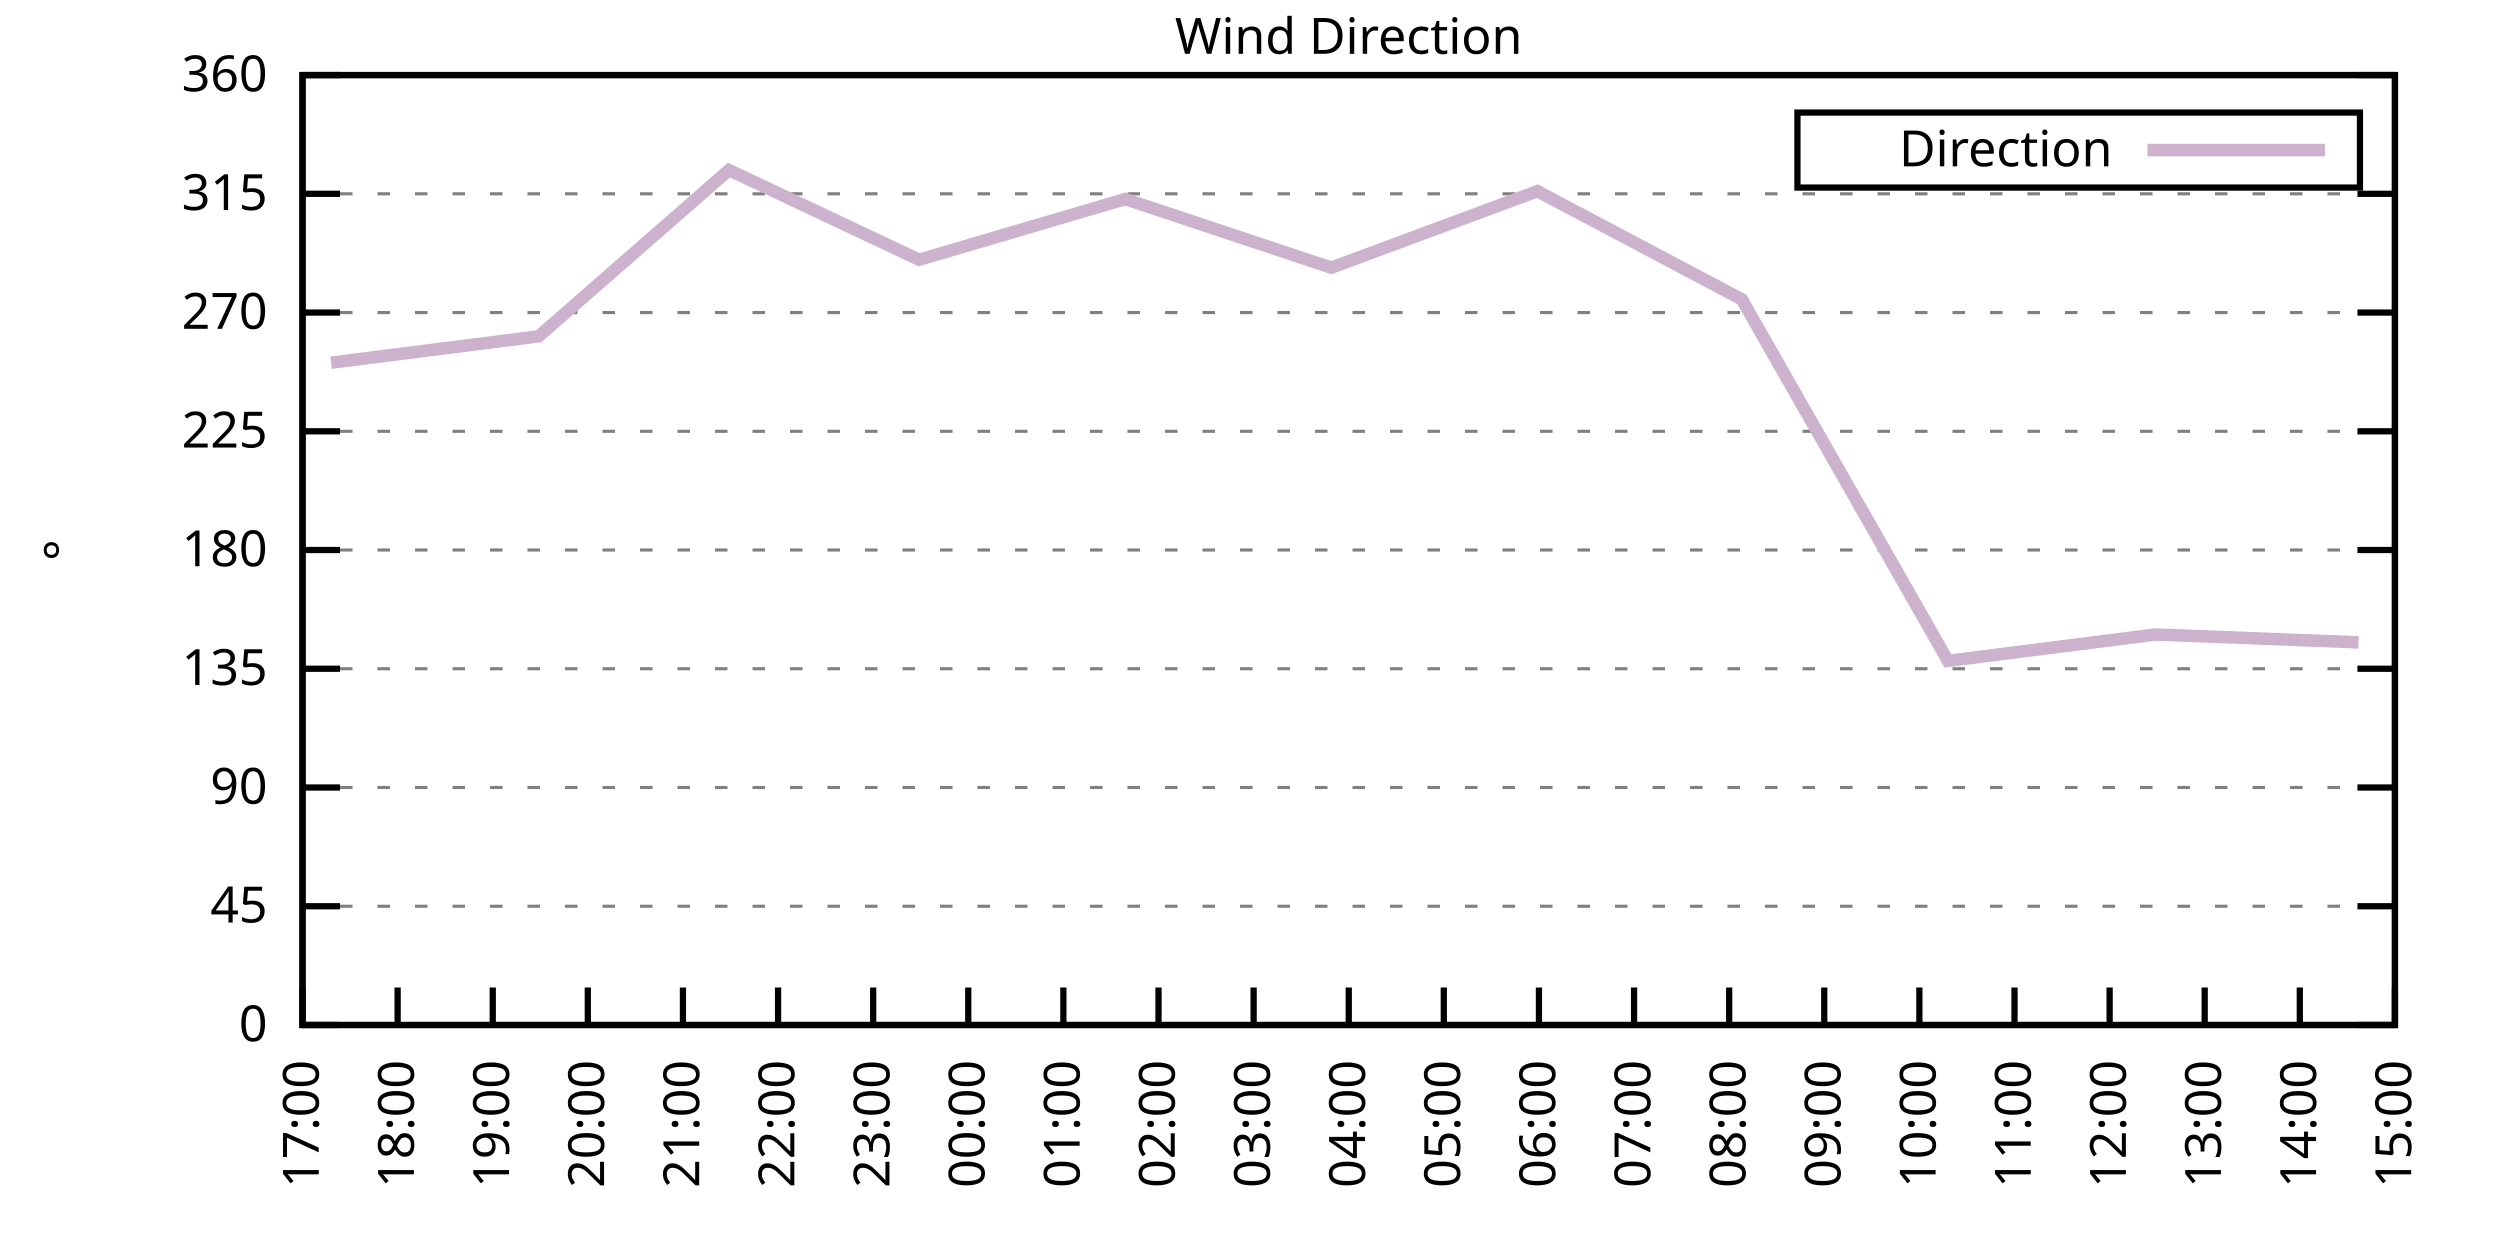
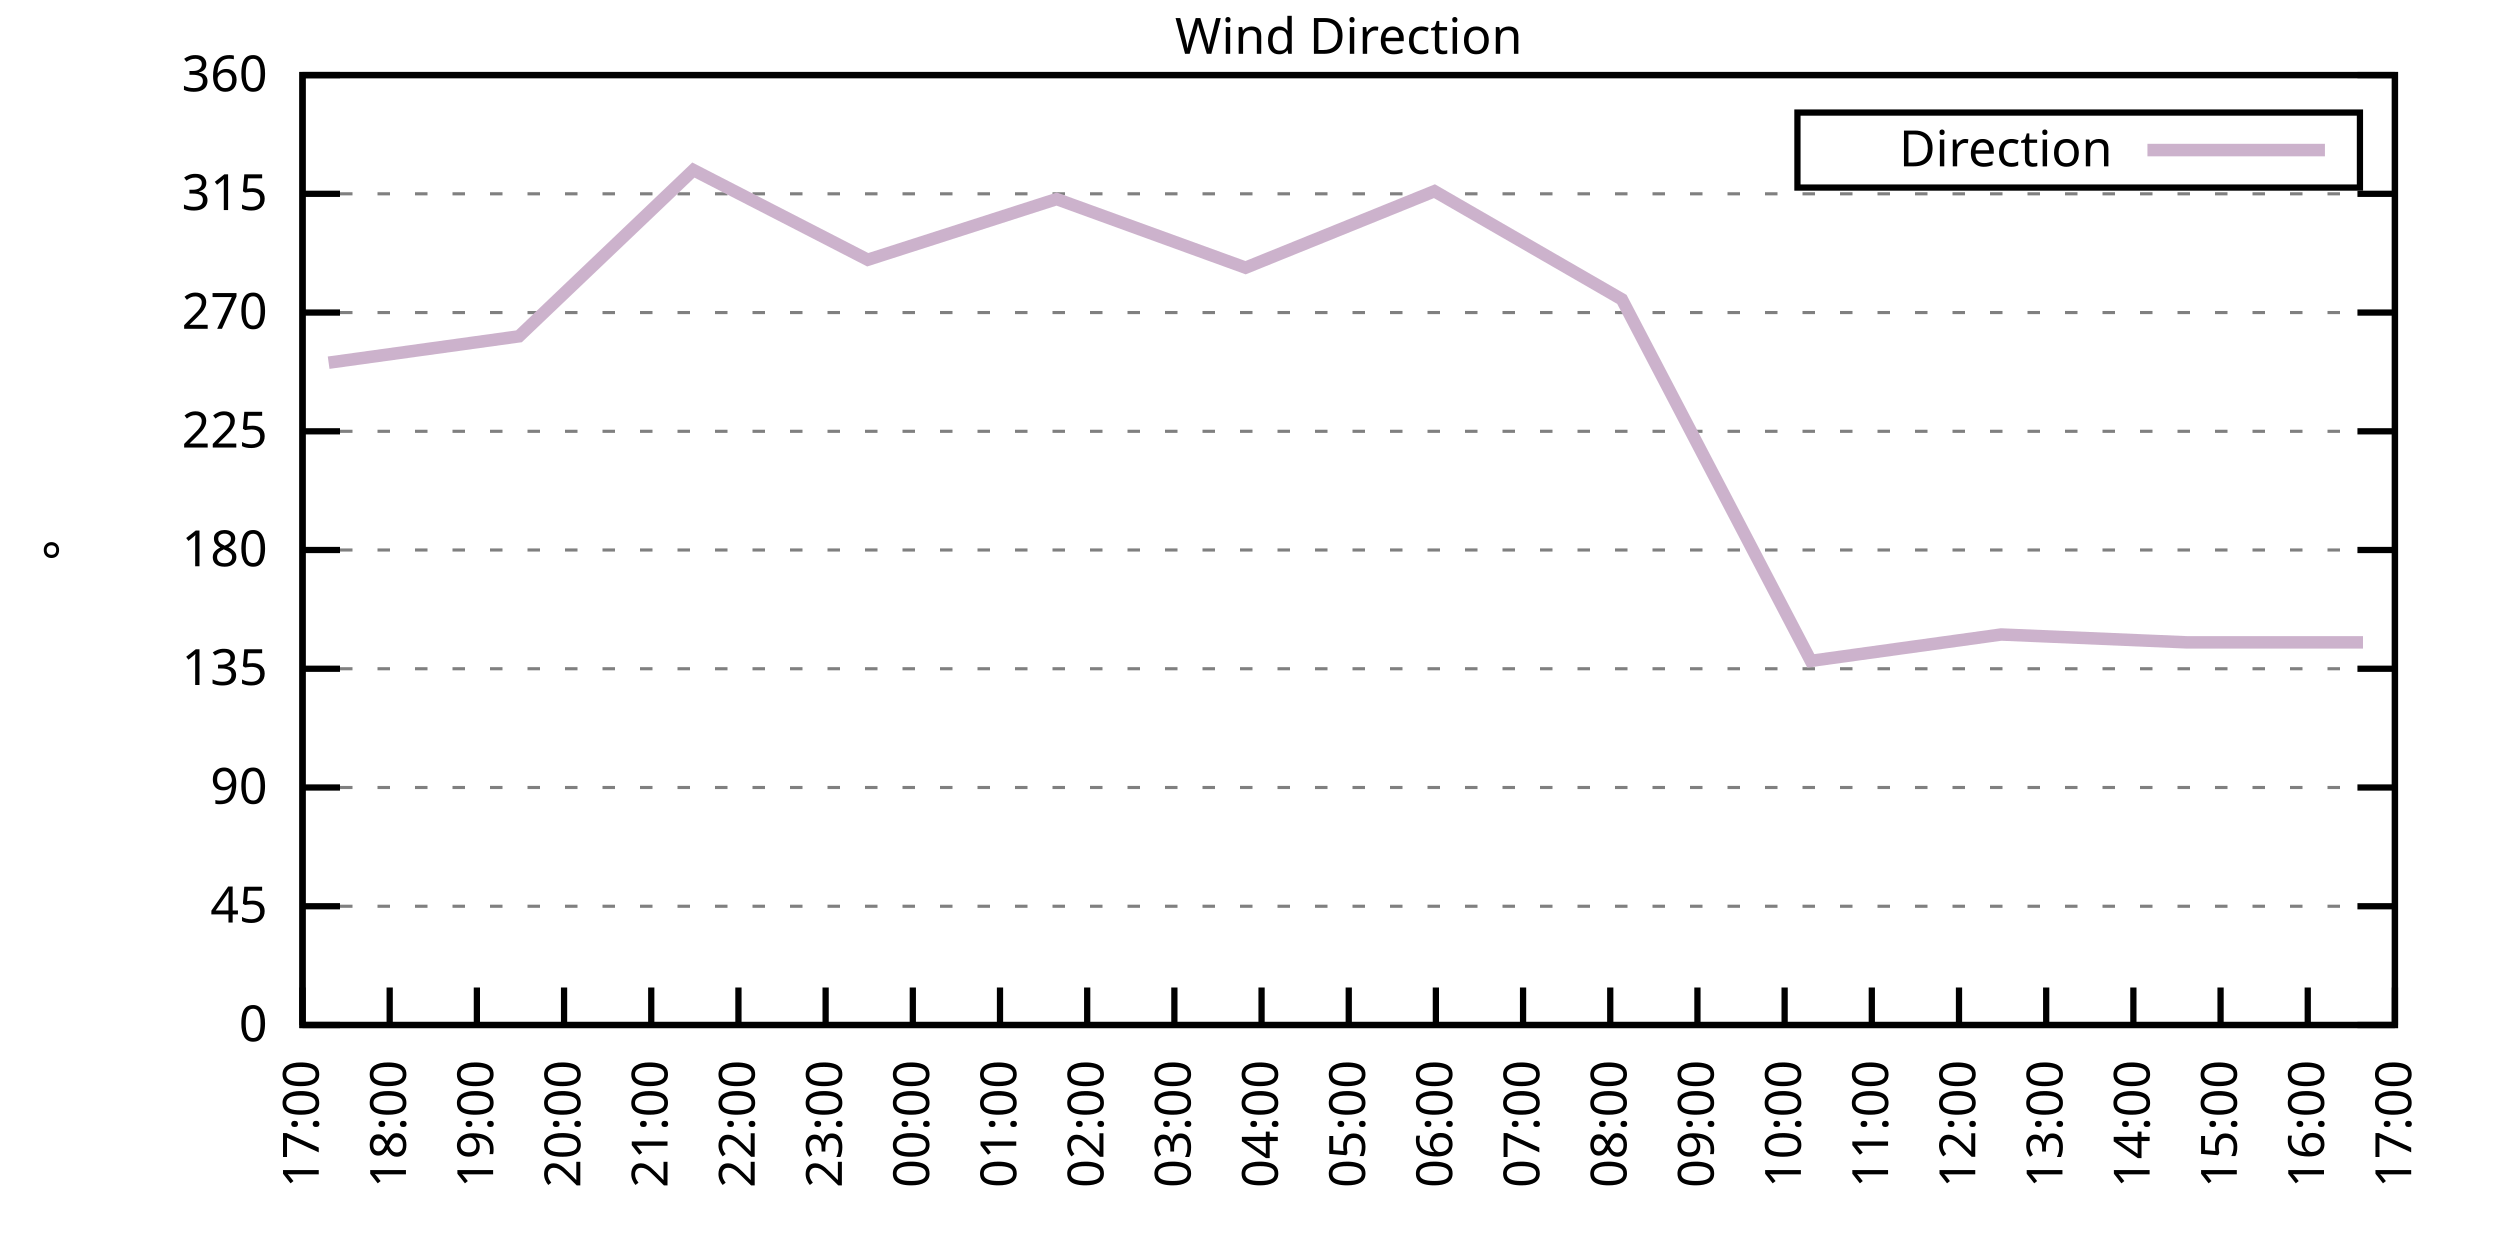
<svg xmlns="http://www.w3.org/2000/svg" xmlns:xlink="http://www.w3.org/1999/xlink" width="400" height="200" viewBox="0 0 400 200">
  <g id="gnuplot_canvas">
    <rect x="0" y="0" width="400" height="200" fill="none" />
    <defs>
      <circle id="gpDot" r="0.5" stroke-width="0.5" stroke="currentColor" />
      <path id="gpPt0" stroke-width="0.333" stroke="currentColor" d="M-1,0 h2 M0,-1 v2" />
      <path id="gpPt1" stroke-width="0.333" stroke="currentColor" d="M-1,-1 L1,1 M1,-1 L-1,1" />
      <path id="gpPt2" stroke-width="0.333" stroke="currentColor" d="M-1,0 L1,0 M0,-1 L0,1 M-1,-1 L1,1 M-1,1 L1,-1" />
      <rect id="gpPt3" stroke-width="0.333" stroke="currentColor" x="-1" y="-1" width="2" height="2" />
      <rect id="gpPt4" stroke-width="0.333" stroke="currentColor" fill="currentColor" x="-1" y="-1" width="2" height="2" />
      <circle id="gpPt5" stroke-width="0.333" stroke="currentColor" cx="0" cy="0" r="1" />
      <use xlink:href="#gpPt5" id="gpPt6" fill="currentColor" stroke="none" />
      <path id="gpPt7" stroke-width="0.333" stroke="currentColor" d="M0,-1.33 L-1.33,0.67 L1.33,0.67 z" />
      <use xlink:href="#gpPt7" id="gpPt8" fill="currentColor" stroke="none" />
      <use xlink:href="#gpPt7" id="gpPt9" stroke="currentColor" transform="rotate(180)" />
      <use xlink:href="#gpPt9" id="gpPt10" fill="currentColor" stroke="none" />
      <use xlink:href="#gpPt3" id="gpPt11" stroke="currentColor" transform="rotate(45)" />
      <use xlink:href="#gpPt11" id="gpPt12" fill="currentColor" stroke="none" />
      <path id="gpPt13" stroke-width="0.333" stroke="currentColor" d="M0,1.330 L1.265,0.411 L0.782,-1.067 L-0.782,-1.076 L-1.265,0.411 z" />
      <use xlink:href="#gpPt13" id="gpPt14" fill="currentColor" stroke="none" />
      <filter id="textbox" filterUnits="objectBoundingBox" x="0" y="0" height="1" width="1">
        <feFlood flood-color="white" flood-opacity="1" result="bgnd" />
        <feComposite in="SourceGraphic" in2="bgnd" operator="atop" />
      </filter>
      <filter id="greybox" filterUnits="objectBoundingBox" x="0" y="0" height="1" width="1">
        <feFlood flood-color="lightgrey" flood-opacity="1" result="grey" />
        <feComposite in="SourceGraphic" in2="grey" operator="atop" />
      </filter>
    </defs>
    <g fill="none" color="white" stroke="currentColor" stroke-width="1.00" stroke-linecap="butt" stroke-linejoin="miter">
</g>
    <g fill="none" color="black" stroke="currentColor" stroke-width="1.00" stroke-linecap="butt" stroke-linejoin="miter">
      <g stroke="none" shape-rendering="crispEdges">
        <polygon fill="rgb(255, 255, 255)" points="48.40,164.00 383.18,164.00 383.18,12.02 48.40,12.02 " />
      </g>
    </g>
    <g fill="none" color="black" stroke="currentColor" stroke-width="1.00" stroke-linecap="butt" stroke-linejoin="miter">
</g>
    <g fill="none" color="black" stroke="black" stroke-width="0.50" stroke-linecap="butt" stroke-linejoin="miter">
</g>
    <g fill="none" color="gray" stroke="currentColor" stroke-width="0.50" stroke-linecap="butt" stroke-linejoin="miter">
      <path stroke="gray" stroke-dasharray="2,4" class="gridline" d="M48.40,164.00 L383.19,164.00  " />
    </g>
    <g fill="none" color="gray" stroke="gray" stroke-width="1.00" stroke-linecap="butt" stroke-linejoin="miter">
</g>
    <g fill="none" color="black" stroke="currentColor" stroke-width="1.00" stroke-linecap="butt" stroke-linejoin="miter">
      <path stroke="black" d="M48.40,164.00 L54.40,164.00 M383.19,164.00 L377.19,164.00  " />
      <g transform="translate(42.80,166.60)" stroke="none" fill="black" font-family="Sans" font-size="8.00" text-anchor="end">
        <text>
          <tspan font-family="Sans"> 0</tspan>
        </text>
      </g>
    </g>
    <g fill="none" color="black" stroke="currentColor" stroke-width="1.00" stroke-linecap="butt" stroke-linejoin="miter">
</g>
    <g fill="none" color="black" stroke="black" stroke-width="0.50" stroke-linecap="butt" stroke-linejoin="miter">
</g>
    <g fill="none" color="gray" stroke="currentColor" stroke-width="0.50" stroke-linecap="butt" stroke-linejoin="miter">
      <path stroke="gray" stroke-dasharray="2,4" class="gridline" d="M48.40,145.00 L383.19,145.00  " />
    </g>
    <g fill="none" color="gray" stroke="gray" stroke-width="1.00" stroke-linecap="butt" stroke-linejoin="miter">
</g>
    <g fill="none" color="black" stroke="currentColor" stroke-width="1.00" stroke-linecap="butt" stroke-linejoin="miter">
      <path stroke="black" d="M48.40,145.00 L54.40,145.00 M383.19,145.00 L377.19,145.00  " />
      <g transform="translate(42.80,147.60)" stroke="none" fill="black" font-family="Sans" font-size="8.00" text-anchor="end">
        <text>
          <tspan font-family="Sans"> 45</tspan>
        </text>
      </g>
    </g>
    <g fill="none" color="black" stroke="currentColor" stroke-width="1.00" stroke-linecap="butt" stroke-linejoin="miter">
</g>
    <g fill="none" color="black" stroke="black" stroke-width="0.50" stroke-linecap="butt" stroke-linejoin="miter">
</g>
    <g fill="none" color="gray" stroke="currentColor" stroke-width="0.50" stroke-linecap="butt" stroke-linejoin="miter">
      <path stroke="gray" stroke-dasharray="2,4" class="gridline" d="M48.40,126.00 L383.19,126.00  " />
    </g>
    <g fill="none" color="gray" stroke="gray" stroke-width="1.00" stroke-linecap="butt" stroke-linejoin="miter">
</g>
    <g fill="none" color="black" stroke="currentColor" stroke-width="1.00" stroke-linecap="butt" stroke-linejoin="miter">
      <path stroke="black" d="M48.40,126.00 L54.40,126.00 M383.19,126.00 L377.19,126.00  " />
      <g transform="translate(42.80,128.60)" stroke="none" fill="black" font-family="Sans" font-size="8.00" text-anchor="end">
        <text>
          <tspan font-family="Sans"> 90</tspan>
        </text>
      </g>
    </g>
    <g fill="none" color="black" stroke="currentColor" stroke-width="1.00" stroke-linecap="butt" stroke-linejoin="miter">
</g>
    <g fill="none" color="black" stroke="black" stroke-width="0.50" stroke-linecap="butt" stroke-linejoin="miter">
</g>
    <g fill="none" color="gray" stroke="currentColor" stroke-width="0.50" stroke-linecap="butt" stroke-linejoin="miter">
      <path stroke="gray" stroke-dasharray="2,4" class="gridline" d="M48.40,107.00 L383.19,107.00  " />
    </g>
    <g fill="none" color="gray" stroke="gray" stroke-width="1.00" stroke-linecap="butt" stroke-linejoin="miter">
</g>
    <g fill="none" color="black" stroke="currentColor" stroke-width="1.00" stroke-linecap="butt" stroke-linejoin="miter">
      <path stroke="black" d="M48.40,107.00 L54.40,107.00 M383.19,107.00 L377.19,107.00  " />
      <g transform="translate(42.80,109.60)" stroke="none" fill="black" font-family="Sans" font-size="8.00" text-anchor="end">
        <text>
          <tspan font-family="Sans"> 135</tspan>
        </text>
      </g>
    </g>
    <g fill="none" color="black" stroke="currentColor" stroke-width="1.00" stroke-linecap="butt" stroke-linejoin="miter">
</g>
    <g fill="none" color="black" stroke="black" stroke-width="0.50" stroke-linecap="butt" stroke-linejoin="miter">
</g>
    <g fill="none" color="gray" stroke="currentColor" stroke-width="0.50" stroke-linecap="butt" stroke-linejoin="miter">
      <path stroke="gray" stroke-dasharray="2,4" class="gridline" d="M48.40,88.00 L383.19,88.00  " />
    </g>
    <g fill="none" color="gray" stroke="gray" stroke-width="1.00" stroke-linecap="butt" stroke-linejoin="miter">
</g>
    <g fill="none" color="black" stroke="currentColor" stroke-width="1.00" stroke-linecap="butt" stroke-linejoin="miter">
      <path stroke="black" d="M48.40,88.00 L54.40,88.00 M383.19,88.00 L377.19,88.00  " />
      <g transform="translate(42.80,90.60)" stroke="none" fill="black" font-family="Sans" font-size="8.00" text-anchor="end">
        <text>
          <tspan font-family="Sans"> 180</tspan>
        </text>
      </g>
    </g>
    <g fill="none" color="black" stroke="currentColor" stroke-width="1.00" stroke-linecap="butt" stroke-linejoin="miter">
</g>
    <g fill="none" color="black" stroke="black" stroke-width="0.50" stroke-linecap="butt" stroke-linejoin="miter">
</g>
    <g fill="none" color="gray" stroke="currentColor" stroke-width="0.50" stroke-linecap="butt" stroke-linejoin="miter">
      <path stroke="gray" stroke-dasharray="2,4" class="gridline" d="M48.40,69.01 L383.19,69.01  " />
    </g>
    <g fill="none" color="gray" stroke="gray" stroke-width="1.00" stroke-linecap="butt" stroke-linejoin="miter">
</g>
    <g fill="none" color="black" stroke="currentColor" stroke-width="1.00" stroke-linecap="butt" stroke-linejoin="miter">
      <path stroke="black" d="M48.40,69.01 L54.40,69.01 M383.19,69.01 L377.19,69.01  " />
      <g transform="translate(42.80,71.61)" stroke="none" fill="black" font-family="Sans" font-size="8.00" text-anchor="end">
        <text>
          <tspan font-family="Sans"> 225</tspan>
        </text>
      </g>
    </g>
    <g fill="none" color="black" stroke="currentColor" stroke-width="1.00" stroke-linecap="butt" stroke-linejoin="miter">
</g>
    <g fill="none" color="black" stroke="black" stroke-width="0.50" stroke-linecap="butt" stroke-linejoin="miter">
</g>
    <g fill="none" color="gray" stroke="currentColor" stroke-width="0.50" stroke-linecap="butt" stroke-linejoin="miter">
      <path stroke="gray" stroke-dasharray="2,4" class="gridline" d="M48.40,50.01 L383.19,50.01  " />
    </g>
    <g fill="none" color="gray" stroke="gray" stroke-width="1.00" stroke-linecap="butt" stroke-linejoin="miter">
</g>
    <g fill="none" color="black" stroke="currentColor" stroke-width="1.00" stroke-linecap="butt" stroke-linejoin="miter">
      <path stroke="black" d="M48.40,50.01 L54.40,50.01 M383.19,50.01 L377.19,50.01  " />
      <g transform="translate(42.80,52.61)" stroke="none" fill="black" font-family="Sans" font-size="8.00" text-anchor="end">
        <text>
          <tspan font-family="Sans"> 270</tspan>
        </text>
      </g>
    </g>
    <g fill="none" color="black" stroke="currentColor" stroke-width="1.00" stroke-linecap="butt" stroke-linejoin="miter">
</g>
    <g fill="none" color="black" stroke="black" stroke-width="0.50" stroke-linecap="butt" stroke-linejoin="miter">
</g>
    <g fill="none" color="gray" stroke="currentColor" stroke-width="0.50" stroke-linecap="butt" stroke-linejoin="miter">
      <path stroke="gray" stroke-dasharray="2,4" class="gridline" d="M48.40,31.01 L383.19,31.01  " />
    </g>
    <g fill="none" color="gray" stroke="gray" stroke-width="1.00" stroke-linecap="butt" stroke-linejoin="miter">
</g>
    <g fill="none" color="black" stroke="currentColor" stroke-width="1.00" stroke-linecap="butt" stroke-linejoin="miter">
      <path stroke="black" d="M48.40,31.01 L54.40,31.01 M383.19,31.01 L377.19,31.01  " />
      <g transform="translate(42.80,33.61)" stroke="none" fill="black" font-family="Sans" font-size="8.00" text-anchor="end">
        <text>
          <tspan font-family="Sans"> 315</tspan>
        </text>
      </g>
    </g>
    <g fill="none" color="black" stroke="currentColor" stroke-width="1.00" stroke-linecap="butt" stroke-linejoin="miter">
</g>
    <g fill="none" color="black" stroke="black" stroke-width="0.50" stroke-linecap="butt" stroke-linejoin="miter">
</g>
    <g fill="none" color="gray" stroke="currentColor" stroke-width="0.50" stroke-linecap="butt" stroke-linejoin="miter">
      <path stroke="gray" stroke-dasharray="2,4" class="gridline" d="M48.40,12.01 L383.19,12.01  " />
    </g>
    <g fill="none" color="gray" stroke="gray" stroke-width="1.00" stroke-linecap="butt" stroke-linejoin="miter">
</g>
    <g fill="none" color="black" stroke="currentColor" stroke-width="1.00" stroke-linecap="butt" stroke-linejoin="miter">
      <path stroke="black" d="M48.40,12.01 L54.40,12.01 M383.19,12.01 L377.19,12.01  " />
      <g transform="translate(42.80,14.61)" stroke="none" fill="black" font-family="Sans" font-size="8.00" text-anchor="end">
        <text>
          <tspan font-family="Sans"> 360</tspan>
        </text>
      </g>
    </g>
    <g fill="none" color="black" stroke="currentColor" stroke-width="1.00" stroke-linecap="butt" stroke-linejoin="miter">
      <path stroke="black" d="M48.40,164.00 L48.40,158.00  " />
      <g transform="translate(51.00,169.60) rotate(270.00)" stroke="none" fill="black" font-family="Sans" font-size="8.00" text-anchor="end">
        <text>
          <tspan font-family="Sans">17:00</tspan>
        </text>
      </g>
    </g>
    <g fill="none" color="black" stroke="currentColor" stroke-width="1.00" stroke-linecap="butt" stroke-linejoin="miter">
-       <path stroke="black" d="M63.62,164.00 L63.62,158.00  " />
-       <g transform="translate(66.22,169.60) rotate(270.00)" stroke="none" fill="black" font-family="Sans" font-size="8.00" text-anchor="end">
+       <path stroke="black" d="M62.35,164.00 L62.35,158.00  " />
+       <g transform="translate(64.95,169.60) rotate(270.00)" stroke="none" fill="black" font-family="Sans" font-size="8.00" text-anchor="end">
        <text>
          <tspan font-family="Sans">18:00</tspan>
        </text>
      </g>
    </g>
    <g fill="none" color="black" stroke="currentColor" stroke-width="1.00" stroke-linecap="butt" stroke-linejoin="miter">
-       <path stroke="black" d="M78.84,164.00 L78.84,158.00  " />
-       <g transform="translate(81.44,169.60) rotate(270.00)" stroke="none" fill="black" font-family="Sans" font-size="8.00" text-anchor="end">
+       <path stroke="black" d="M76.30,164.00 L76.30,158.00  " />
+       <g transform="translate(78.90,169.60) rotate(270.00)" stroke="none" fill="black" font-family="Sans" font-size="8.00" text-anchor="end">
        <text>
          <tspan font-family="Sans">19:00</tspan>
        </text>
      </g>
    </g>
    <g fill="none" color="black" stroke="currentColor" stroke-width="1.00" stroke-linecap="butt" stroke-linejoin="miter">
-       <path stroke="black" d="M94.05,164.00 L94.05,158.00  " />
-       <g transform="translate(96.65,169.60) rotate(270.00)" stroke="none" fill="black" font-family="Sans" font-size="8.00" text-anchor="end">
+       <path stroke="black" d="M90.25,164.00 L90.25,158.00  " />
+       <g transform="translate(92.85,169.60) rotate(270.00)" stroke="none" fill="black" font-family="Sans" font-size="8.00" text-anchor="end">
        <text>
          <tspan font-family="Sans">20:00</tspan>
        </text>
      </g>
    </g>
    <g fill="none" color="black" stroke="currentColor" stroke-width="1.00" stroke-linecap="butt" stroke-linejoin="miter">
-       <path stroke="black" d="M109.27,164.00 L109.27,158.00  " />
-       <g transform="translate(111.87,169.60) rotate(270.00)" stroke="none" fill="black" font-family="Sans" font-size="8.00" text-anchor="end">
+       <path stroke="black" d="M104.20,164.00 L104.20,158.00  " />
+       <g transform="translate(106.80,169.60) rotate(270.00)" stroke="none" fill="black" font-family="Sans" font-size="8.00" text-anchor="end">
        <text>
          <tspan font-family="Sans">21:00</tspan>
        </text>
      </g>
    </g>
    <g fill="none" color="black" stroke="currentColor" stroke-width="1.00" stroke-linecap="butt" stroke-linejoin="miter">
-       <path stroke="black" d="M124.49,164.00 L124.49,158.00  " />
-       <g transform="translate(127.09,169.60) rotate(270.00)" stroke="none" fill="black" font-family="Sans" font-size="8.00" text-anchor="end">
+       <path stroke="black" d="M118.15,164.00 L118.15,158.00  " />
+       <g transform="translate(120.75,169.60) rotate(270.00)" stroke="none" fill="black" font-family="Sans" font-size="8.00" text-anchor="end">
        <text>
          <tspan font-family="Sans">22:00</tspan>
        </text>
      </g>
    </g>
    <g fill="none" color="black" stroke="currentColor" stroke-width="1.00" stroke-linecap="butt" stroke-linejoin="miter">
-       <path stroke="black" d="M139.71,164.00 L139.71,158.00  " />
-       <g transform="translate(142.31,169.60) rotate(270.00)" stroke="none" fill="black" font-family="Sans" font-size="8.00" text-anchor="end">
+       <path stroke="black" d="M132.10,164.00 L132.10,158.00  " />
+       <g transform="translate(134.70,169.60) rotate(270.00)" stroke="none" fill="black" font-family="Sans" font-size="8.00" text-anchor="end">
        <text>
          <tspan font-family="Sans">23:00</tspan>
        </text>
      </g>
    </g>
    <g fill="none" color="black" stroke="currentColor" stroke-width="1.00" stroke-linecap="butt" stroke-linejoin="miter">
-       <path stroke="black" d="M154.92,164.00 L154.92,158.00  " />
-       <g transform="translate(157.52,169.60) rotate(270.00)" stroke="none" fill="black" font-family="Sans" font-size="8.00" text-anchor="end">
+       <path stroke="black" d="M146.05,164.00 L146.05,158.00  " />
+       <g transform="translate(148.65,169.60) rotate(270.00)" stroke="none" fill="black" font-family="Sans" font-size="8.00" text-anchor="end">
        <text>
          <tspan font-family="Sans">00:00</tspan>
        </text>
      </g>
    </g>
    <g fill="none" color="black" stroke="currentColor" stroke-width="1.00" stroke-linecap="butt" stroke-linejoin="miter">
-       <path stroke="black" d="M170.14,164.00 L170.14,158.00  " />
-       <g transform="translate(172.74,169.60) rotate(270.00)" stroke="none" fill="black" font-family="Sans" font-size="8.00" text-anchor="end">
+       <path stroke="black" d="M160.00,164.00 L160.00,158.00  " />
+       <g transform="translate(162.60,169.60) rotate(270.00)" stroke="none" fill="black" font-family="Sans" font-size="8.00" text-anchor="end">
        <text>
          <tspan font-family="Sans">01:00</tspan>
        </text>
      </g>
    </g>
    <g fill="none" color="black" stroke="currentColor" stroke-width="1.00" stroke-linecap="butt" stroke-linejoin="miter">
-       <path stroke="black" d="M185.36,164.00 L185.36,158.00  " />
-       <g transform="translate(187.96,169.60) rotate(270.00)" stroke="none" fill="black" font-family="Sans" font-size="8.00" text-anchor="end">
+       <path stroke="black" d="M173.95,164.00 L173.95,158.00  " />
+       <g transform="translate(176.55,169.60) rotate(270.00)" stroke="none" fill="black" font-family="Sans" font-size="8.00" text-anchor="end">
        <text>
          <tspan font-family="Sans">02:00</tspan>
        </text>
      </g>
    </g>
    <g fill="none" color="black" stroke="currentColor" stroke-width="1.00" stroke-linecap="butt" stroke-linejoin="miter">
-       <path stroke="black" d="M200.58,164.00 L200.58,158.00  " />
-       <g transform="translate(203.18,169.60) rotate(270.00)" stroke="none" fill="black" font-family="Sans" font-size="8.00" text-anchor="end">
+       <path stroke="black" d="M187.90,164.00 L187.90,158.00  " />
+       <g transform="translate(190.50,169.60) rotate(270.00)" stroke="none" fill="black" font-family="Sans" font-size="8.00" text-anchor="end">
        <text>
          <tspan font-family="Sans">03:00</tspan>
+         </text>
+       </g>
+     </g>
+     <g fill="none" color="black" stroke="currentColor" stroke-width="1.00" stroke-linecap="butt" stroke-linejoin="miter">
+       <path stroke="black" d="M201.85,164.00 L201.85,158.00  " />
+       <g transform="translate(204.45,169.60) rotate(270.00)" stroke="none" fill="black" font-family="Sans" font-size="8.00" text-anchor="end">
+         <text>
+           <tspan font-family="Sans">04:00</tspan>
        </text>
      </g>
    </g>
    <g fill="none" color="black" stroke="currentColor" stroke-width="1.00" stroke-linecap="butt" stroke-linejoin="miter">
      <path stroke="black" d="M215.80,164.00 L215.80,158.00  " />
      <g transform="translate(218.40,169.60) rotate(270.00)" stroke="none" fill="black" font-family="Sans" font-size="8.00" text-anchor="end">
        <text>
-           <tspan font-family="Sans">04:00</tspan>
-         </text>
-       </g>
-     </g>
-     <g fill="none" color="black" stroke="currentColor" stroke-width="1.00" stroke-linecap="butt" stroke-linejoin="miter">
-       <path stroke="black" d="M231.01,164.00 L231.01,158.00  " />
-       <g transform="translate(233.61,169.60) rotate(270.00)" stroke="none" fill="black" font-family="Sans" font-size="8.00" text-anchor="end">
-         <text>
          <tspan font-family="Sans">05:00</tspan>
        </text>
      </g>
    </g>
    <g fill="none" color="black" stroke="currentColor" stroke-width="1.00" stroke-linecap="butt" stroke-linejoin="miter">
-       <path stroke="black" d="M246.23,164.00 L246.23,158.00  " />
-       <g transform="translate(248.83,169.60) rotate(270.00)" stroke="none" fill="black" font-family="Sans" font-size="8.00" text-anchor="end">
+       <path stroke="black" d="M229.74,164.00 L229.74,158.00  " />
+       <g transform="translate(232.34,169.60) rotate(270.00)" stroke="none" fill="black" font-family="Sans" font-size="8.00" text-anchor="end">
        <text>
          <tspan font-family="Sans">06:00</tspan>
        </text>
      </g>
    </g>
    <g fill="none" color="black" stroke="currentColor" stroke-width="1.00" stroke-linecap="butt" stroke-linejoin="miter">
-       <path stroke="black" d="M261.45,164.00 L261.45,158.00  " />
-       <g transform="translate(264.05,169.60) rotate(270.00)" stroke="none" fill="black" font-family="Sans" font-size="8.00" text-anchor="end">
+       <path stroke="black" d="M243.69,164.00 L243.69,158.00  " />
+       <g transform="translate(246.29,169.60) rotate(270.00)" stroke="none" fill="black" font-family="Sans" font-size="8.00" text-anchor="end">
        <text>
          <tspan font-family="Sans">07:00</tspan>
        </text>
      </g>
    </g>
    <g fill="none" color="black" stroke="currentColor" stroke-width="1.00" stroke-linecap="butt" stroke-linejoin="miter">
-       <path stroke="black" d="M276.67,164.00 L276.67,158.00  " />
-       <g transform="translate(279.27,169.60) rotate(270.00)" stroke="none" fill="black" font-family="Sans" font-size="8.00" text-anchor="end">
+       <path stroke="black" d="M257.64,164.00 L257.64,158.00  " />
+       <g transform="translate(260.24,169.60) rotate(270.00)" stroke="none" fill="black" font-family="Sans" font-size="8.00" text-anchor="end">
        <text>
          <tspan font-family="Sans">08:00</tspan>
        </text>
      </g>
    </g>
    <g fill="none" color="black" stroke="currentColor" stroke-width="1.00" stroke-linecap="butt" stroke-linejoin="miter">
-       <path stroke="black" d="M291.88,164.00 L291.88,158.00  " />
-       <g transform="translate(294.48,169.60) rotate(270.00)" stroke="none" fill="black" font-family="Sans" font-size="8.00" text-anchor="end">
+       <path stroke="black" d="M271.59,164.00 L271.59,158.00  " />
+       <g transform="translate(274.19,169.60) rotate(270.00)" stroke="none" fill="black" font-family="Sans" font-size="8.00" text-anchor="end">
        <text>
          <tspan font-family="Sans">09:00</tspan>
        </text>
      </g>
    </g>
    <g fill="none" color="black" stroke="currentColor" stroke-width="1.00" stroke-linecap="butt" stroke-linejoin="miter">
-       <path stroke="black" d="M307.10,164.00 L307.10,158.00  " />
-       <g transform="translate(309.70,169.60) rotate(270.00)" stroke="none" fill="black" font-family="Sans" font-size="8.00" text-anchor="end">
+       <path stroke="black" d="M285.54,164.00 L285.54,158.00  " />
+       <g transform="translate(288.14,169.60) rotate(270.00)" stroke="none" fill="black" font-family="Sans" font-size="8.00" text-anchor="end">
        <text>
          <tspan font-family="Sans">10:00</tspan>
        </text>
      </g>
    </g>
    <g fill="none" color="black" stroke="currentColor" stroke-width="1.00" stroke-linecap="butt" stroke-linejoin="miter">
-       <path stroke="black" d="M322.32,164.00 L322.32,158.00  " />
-       <g transform="translate(324.92,169.60) rotate(270.00)" stroke="none" fill="black" font-family="Sans" font-size="8.00" text-anchor="end">
+       <path stroke="black" d="M299.49,164.00 L299.49,158.00  " />
+       <g transform="translate(302.09,169.60) rotate(270.00)" stroke="none" fill="black" font-family="Sans" font-size="8.00" text-anchor="end">
        <text>
          <tspan font-family="Sans">11:00</tspan>
        </text>
      </g>
    </g>
    <g fill="none" color="black" stroke="currentColor" stroke-width="1.00" stroke-linecap="butt" stroke-linejoin="miter">
-       <path stroke="black" d="M337.54,164.00 L337.54,158.00  " />
-       <g transform="translate(340.14,169.60) rotate(270.00)" stroke="none" fill="black" font-family="Sans" font-size="8.00" text-anchor="end">
+       <path stroke="black" d="M313.44,164.00 L313.44,158.00  " />
+       <g transform="translate(316.04,169.60) rotate(270.00)" stroke="none" fill="black" font-family="Sans" font-size="8.00" text-anchor="end">
        <text>
          <tspan font-family="Sans">12:00</tspan>
        </text>
      </g>
    </g>
    <g fill="none" color="black" stroke="currentColor" stroke-width="1.00" stroke-linecap="butt" stroke-linejoin="miter">
-       <path stroke="black" d="M352.75,164.00 L352.75,158.00  " />
-       <g transform="translate(355.35,169.60) rotate(270.00)" stroke="none" fill="black" font-family="Sans" font-size="8.00" text-anchor="end">
+       <path stroke="black" d="M327.39,164.00 L327.39,158.00  " />
+       <g transform="translate(329.99,169.60) rotate(270.00)" stroke="none" fill="black" font-family="Sans" font-size="8.00" text-anchor="end">
        <text>
          <tspan font-family="Sans">13:00</tspan>
        </text>
      </g>
    </g>
    <g fill="none" color="black" stroke="currentColor" stroke-width="1.00" stroke-linecap="butt" stroke-linejoin="miter">
-       <path stroke="black" d="M367.97,164.00 L367.97,158.00  " />
-       <g transform="translate(370.57,169.60) rotate(270.00)" stroke="none" fill="black" font-family="Sans" font-size="8.00" text-anchor="end">
+       <path stroke="black" d="M341.34,164.00 L341.34,158.00  " />
+       <g transform="translate(343.94,169.60) rotate(270.00)" stroke="none" fill="black" font-family="Sans" font-size="8.00" text-anchor="end">
        <text>
          <tspan font-family="Sans">14:00</tspan>
+         </text>
+       </g>
+     </g>
+     <g fill="none" color="black" stroke="currentColor" stroke-width="1.00" stroke-linecap="butt" stroke-linejoin="miter">
+       <path stroke="black" d="M355.29,164.00 L355.29,158.00  " />
+       <g transform="translate(357.89,169.60) rotate(270.00)" stroke="none" fill="black" font-family="Sans" font-size="8.00" text-anchor="end">
+         <text>
+           <tspan font-family="Sans">15:00</tspan>
+         </text>
+       </g>
+     </g>
+     <g fill="none" color="black" stroke="currentColor" stroke-width="1.00" stroke-linecap="butt" stroke-linejoin="miter">
+       <path stroke="black" d="M369.24,164.00 L369.24,158.00  " />
+       <g transform="translate(371.84,169.60) rotate(270.00)" stroke="none" fill="black" font-family="Sans" font-size="8.00" text-anchor="end">
+         <text>
+           <tspan font-family="Sans">16:00</tspan>
        </text>
      </g>
    </g>
    <g fill="none" color="black" stroke="currentColor" stroke-width="1.00" stroke-linecap="butt" stroke-linejoin="miter">
      <path stroke="black" d="M383.19,164.00 L383.19,158.00  " />
      <g transform="translate(385.79,169.60) rotate(270.00)" stroke="none" fill="black" font-family="Sans" font-size="8.00" text-anchor="end">
        <text>
-           <tspan font-family="Sans">15:00</tspan>
+           <tspan font-family="Sans">17:00</tspan>
        </text>
      </g>
    </g>
    <g fill="none" color="black" stroke="currentColor" stroke-width="1.00" stroke-linecap="butt" stroke-linejoin="miter">
</g>
    <g fill="none" color="black" stroke="currentColor" stroke-width="1.00" stroke-linecap="butt" stroke-linejoin="miter">
      <path stroke="black" d="M48.40,12.01 L48.40,164.00 L383.19,164.00 L383.19,12.01 L48.40,12.01 Z  " />
    </g>
    <g fill="none" color="black" stroke="currentColor" stroke-width="1.00" stroke-linecap="butt" stroke-linejoin="miter">
</g>
    <g fill="none" color="black" stroke="currentColor" stroke-width="1.00" stroke-linecap="butt" stroke-linejoin="miter">
      <path stroke="black" d="M287.59,30.01 L287.59,18.01 L377.59,18.01 L377.59,30.01 L287.59,30.01 Z  " />
    </g>
    <g id="Wind_direction_plot_1">
      <g fill="none" color="white" stroke="black" stroke-width="2.00" stroke-linecap="butt" stroke-linejoin="miter">
</g>
      <g fill="none" color="black" stroke="currentColor" stroke-width="2.00" stroke-linecap="butt" stroke-linejoin="miter">
        <g transform="translate(337.99,26.61)" stroke="none" fill="black" font-family="Sans" font-size="8.00" text-anchor="end">
          <text>
            <tspan font-family="Sans">Direction</tspan>
          </text>
        </g>
      </g>
      <g fill="none" color="black" stroke="currentColor" stroke-width="2.00" stroke-linecap="butt" stroke-linejoin="miter">
-         <path stroke="rgb(204, 178, 204)" d="M343.59,24.01 L371.99,24.01 M52.97,58.03 L86.19,53.81 L116.63,27.21 L147.06,41.56 L180.03,31.85 L213.01,42.83   L245.98,30.59 L278.69,47.90 L311.67,105.74 L344.89,101.52 L377.36,102.78  " />
+         <path stroke="rgb(204, 178, 204)" d="M343.59,24.01 L371.99,24.01 M52.58,58.03 L83.04,53.81 L110.94,27.21 L138.84,41.56 L169.06,31.85 L199.29,42.83   L229.51,30.59 L259.50,47.90 L289.73,105.74 L320.18,101.52 L349.94,102.78 L378.08,102.78  " />
      </g>
    </g>
    <g fill="none" color="black" stroke="currentColor" stroke-width="2.00" stroke-linecap="butt" stroke-linejoin="miter">
</g>
    <g fill="none" color="black" stroke="black" stroke-width="1.00" stroke-linecap="butt" stroke-linejoin="miter">
</g>
    <g fill="none" color="black" stroke="currentColor" stroke-width="1.00" stroke-linecap="butt" stroke-linejoin="miter">
      <path stroke="black" d="M48.40,12.01 L48.40,164.00 L383.19,164.00 L383.19,12.01 L48.40,12.01 Z  " />
      <g transform="translate(12.80,88.01) rotate(270.00)" stroke="none" fill="black" font-family="Sans" font-size="8.00" text-anchor="middle">
        <text>
          <tspan font-family="Sans">°</tspan>
        </text>
      </g>
    </g>
    <g fill="none" color="black" stroke="currentColor" stroke-width="1.00" stroke-linecap="butt" stroke-linejoin="miter">
</g>
    <g fill="none" color="black" stroke="currentColor" stroke-width="1.00" stroke-linecap="butt" stroke-linejoin="miter">
      <g transform="translate(215.79,8.61)" stroke="none" fill="black" font-family="Sans" font-size="8.00" text-anchor="middle">
        <text>
          <tspan font-family="Sans">Wind Direction</tspan>
        </text>
      </g>
    </g>
    <g fill="none" color="black" stroke="currentColor" stroke-width="1.00" stroke-linecap="butt" stroke-linejoin="miter">
</g>
  </g>
</svg>
